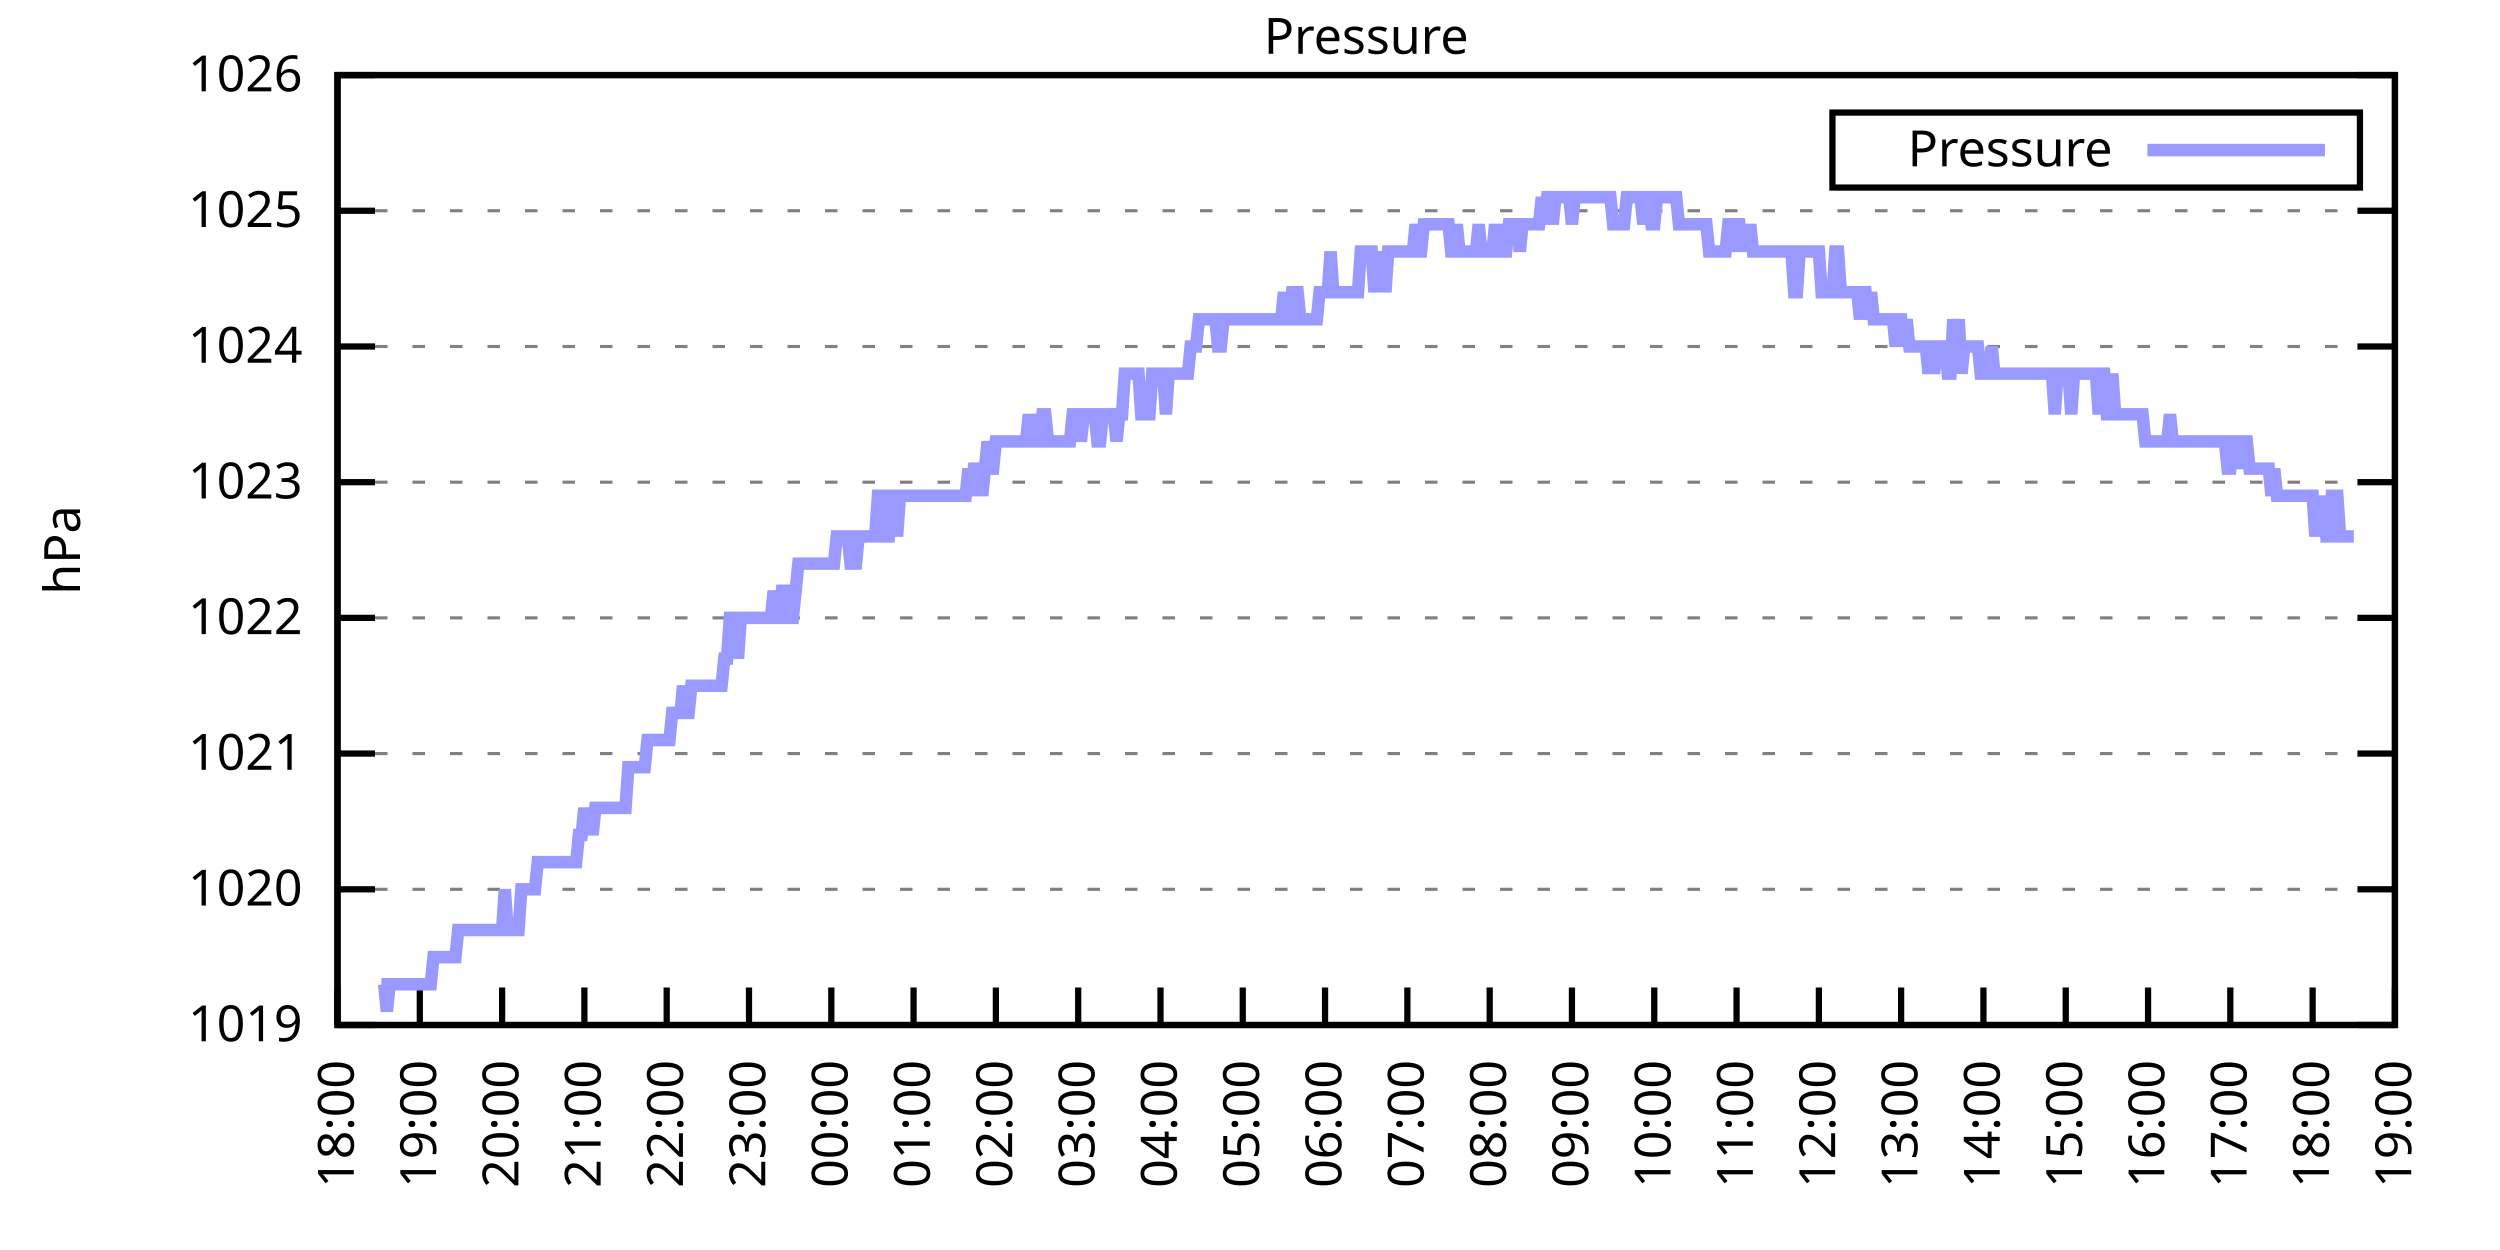
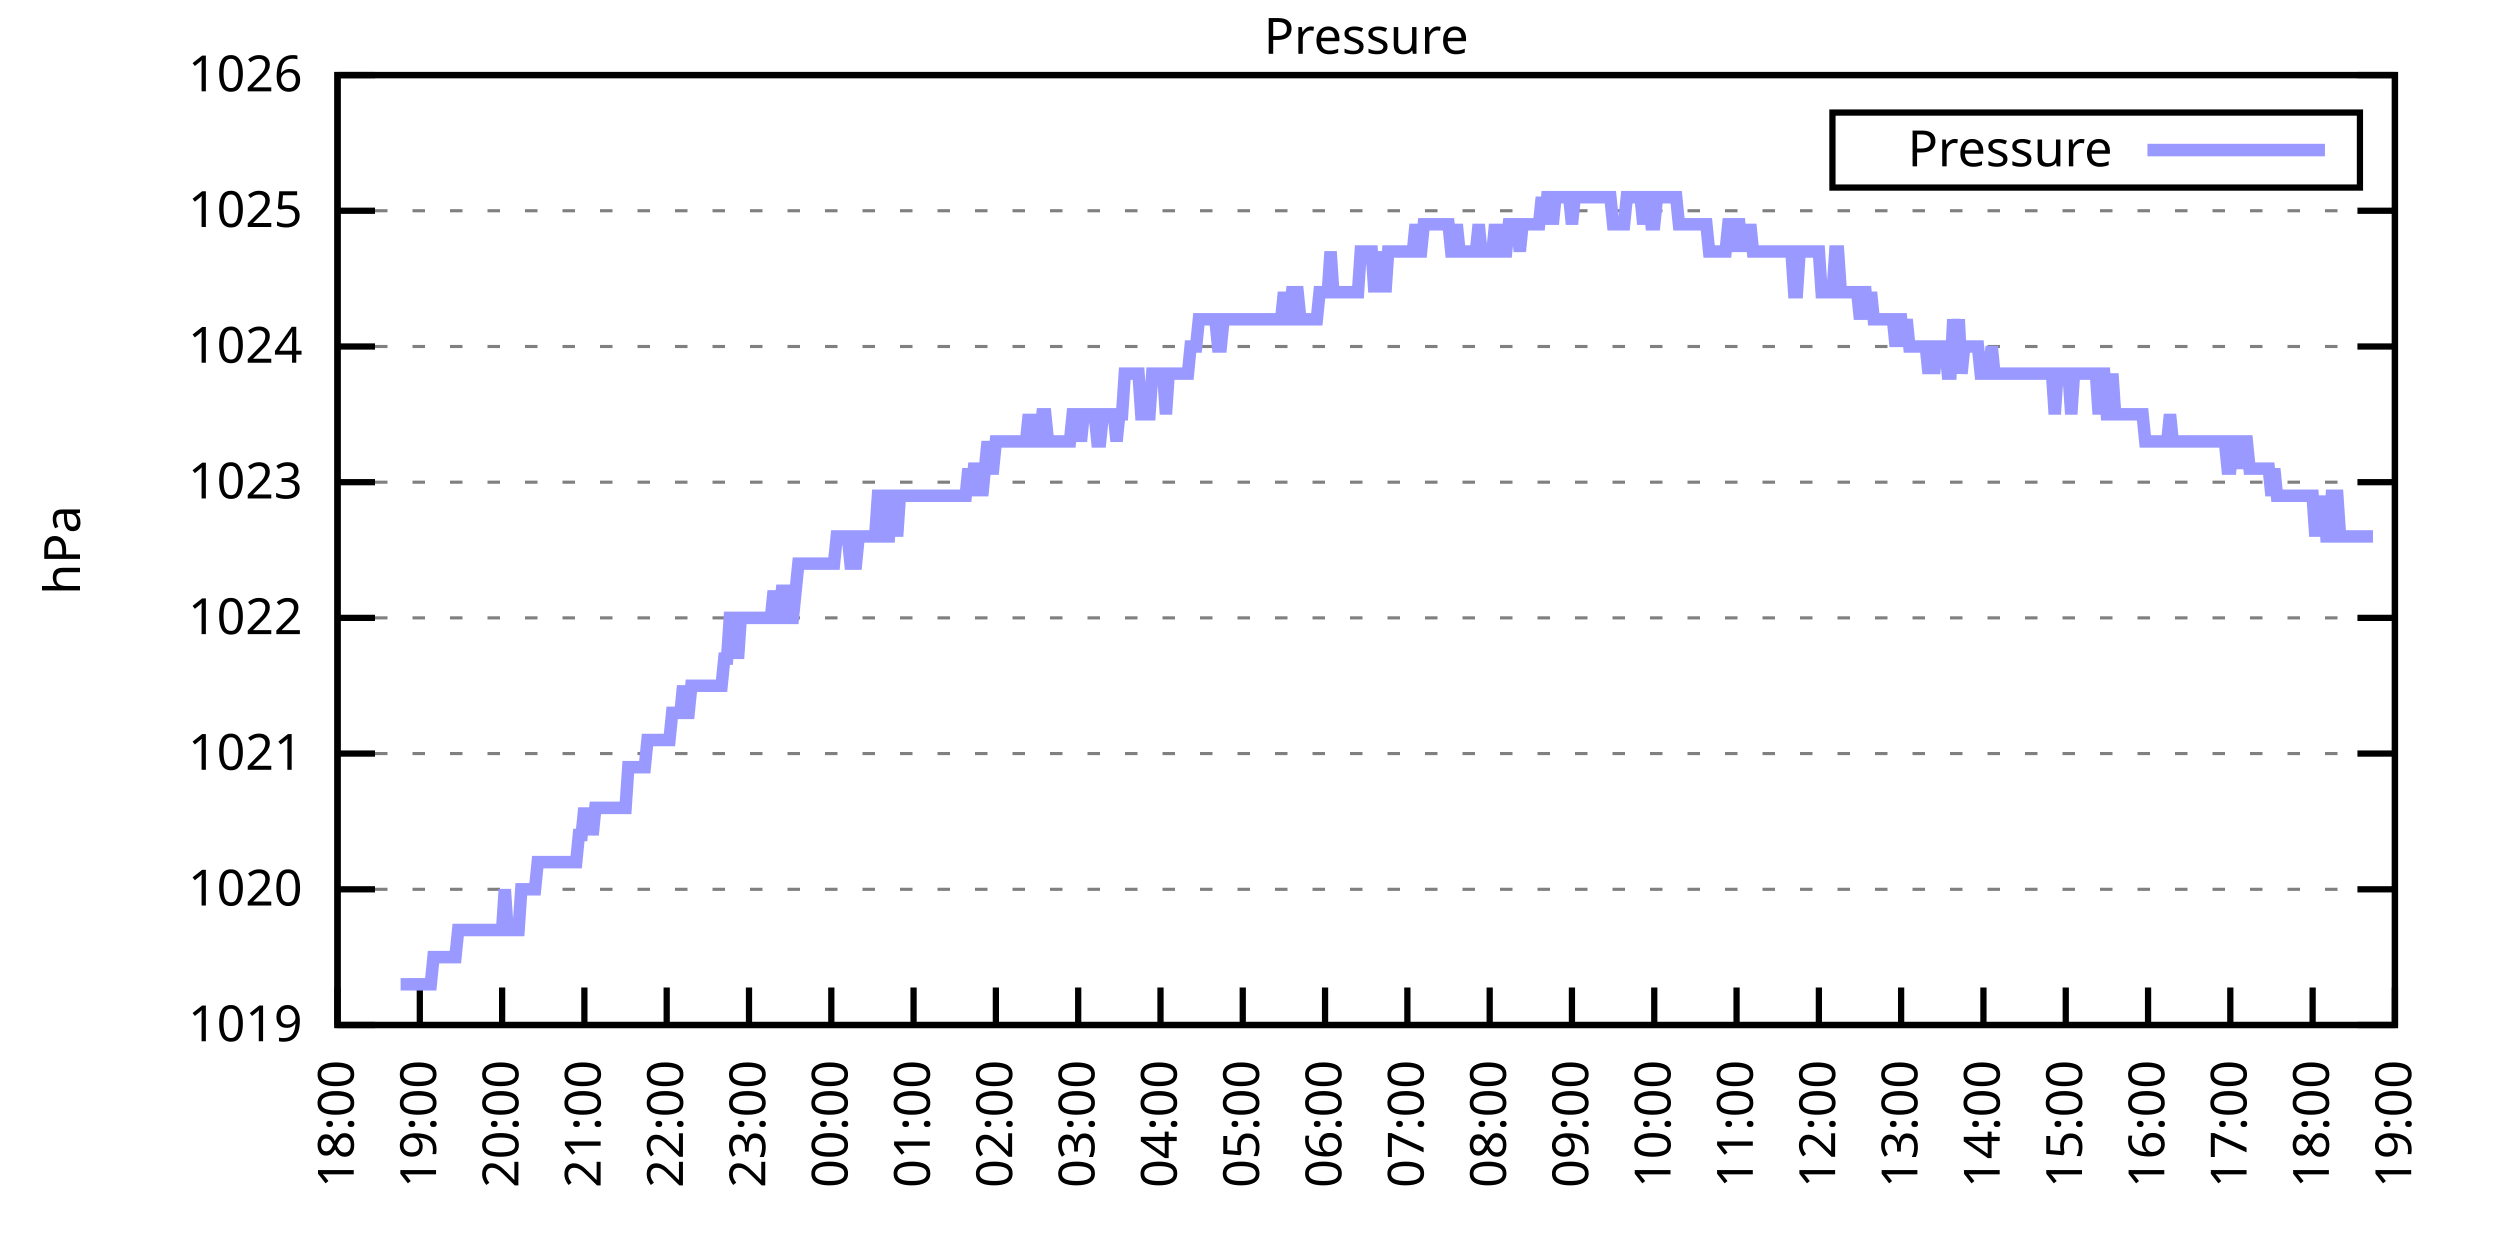
<svg xmlns="http://www.w3.org/2000/svg" xmlns:xlink="http://www.w3.org/1999/xlink" width="400" height="200" viewBox="0 0 400 200">
  <g id="gnuplot_canvas">
    <rect x="0" y="0" width="400" height="200" fill="none" />
    <defs>
      <circle id="gpDot" r="0.5" stroke-width="0.5" stroke="currentColor" />
      <path id="gpPt0" stroke-width="0.333" stroke="currentColor" d="M-1,0 h2 M0,-1 v2" />
      <path id="gpPt1" stroke-width="0.333" stroke="currentColor" d="M-1,-1 L1,1 M1,-1 L-1,1" />
      <path id="gpPt2" stroke-width="0.333" stroke="currentColor" d="M-1,0 L1,0 M0,-1 L0,1 M-1,-1 L1,1 M-1,1 L1,-1" />
      <rect id="gpPt3" stroke-width="0.333" stroke="currentColor" x="-1" y="-1" width="2" height="2" />
      <rect id="gpPt4" stroke-width="0.333" stroke="currentColor" fill="currentColor" x="-1" y="-1" width="2" height="2" />
      <circle id="gpPt5" stroke-width="0.333" stroke="currentColor" cx="0" cy="0" r="1" />
      <use xlink:href="#gpPt5" id="gpPt6" fill="currentColor" stroke="none" />
      <path id="gpPt7" stroke-width="0.333" stroke="currentColor" d="M0,-1.33 L-1.33,0.67 L1.33,0.67 z" />
      <use xlink:href="#gpPt7" id="gpPt8" fill="currentColor" stroke="none" />
      <use xlink:href="#gpPt7" id="gpPt9" stroke="currentColor" transform="rotate(180)" />
      <use xlink:href="#gpPt9" id="gpPt10" fill="currentColor" stroke="none" />
      <use xlink:href="#gpPt3" id="gpPt11" stroke="currentColor" transform="rotate(45)" />
      <use xlink:href="#gpPt11" id="gpPt12" fill="currentColor" stroke="none" />
      <path id="gpPt13" stroke-width="0.333" stroke="currentColor" d="M0,1.330 L1.265,0.411 L0.782,-1.067 L-0.782,-1.076 L-1.265,0.411 z" />
      <use xlink:href="#gpPt13" id="gpPt14" fill="currentColor" stroke="none" />
      <filter id="textbox" filterUnits="objectBoundingBox" x="0" y="0" height="1" width="1">
        <feFlood flood-color="white" flood-opacity="1" result="bgnd" />
        <feComposite in="SourceGraphic" in2="bgnd" operator="atop" />
      </filter>
      <filter id="greybox" filterUnits="objectBoundingBox" x="0" y="0" height="1" width="1">
        <feFlood flood-color="lightgrey" flood-opacity="1" result="grey" />
        <feComposite in="SourceGraphic" in2="grey" operator="atop" />
      </filter>
    </defs>
    <g fill="none" color="white" stroke="currentColor" stroke-width="1.00" stroke-linecap="butt" stroke-linejoin="miter">
</g>
    <g fill="none" color="black" stroke="currentColor" stroke-width="1.00" stroke-linecap="butt" stroke-linejoin="miter">
      <g stroke="none" shape-rendering="crispEdges">
        <polygon fill="rgb(255, 255, 255)" points="54.00,164.00 383.18,164.00 383.18,12.02 54.00,12.02 " />
      </g>
    </g>
    <g fill="none" color="black" stroke="currentColor" stroke-width="1.00" stroke-linecap="butt" stroke-linejoin="miter">
</g>
    <g fill="none" color="black" stroke="black" stroke-width="0.50" stroke-linecap="butt" stroke-linejoin="miter">
</g>
    <g fill="none" color="gray" stroke="currentColor" stroke-width="0.50" stroke-linecap="butt" stroke-linejoin="miter">
      <path stroke="gray" stroke-dasharray="2,4" class="gridline" d="M54.00,164.00 L383.19,164.00  " />
    </g>
    <g fill="none" color="gray" stroke="gray" stroke-width="1.00" stroke-linecap="butt" stroke-linejoin="miter">
</g>
    <g fill="none" color="black" stroke="currentColor" stroke-width="1.00" stroke-linecap="butt" stroke-linejoin="miter">
      <path stroke="black" d="M54.00,164.00 L60.00,164.00 M383.19,164.00 L377.19,164.00  " />
      <g transform="translate(48.40,166.60)" stroke="none" fill="black" font-family="Sans" font-size="8.00" text-anchor="end">
        <text>
          <tspan font-family="Sans"> 1019</tspan>
        </text>
      </g>
    </g>
    <g fill="none" color="black" stroke="currentColor" stroke-width="1.00" stroke-linecap="butt" stroke-linejoin="miter">
</g>
    <g fill="none" color="black" stroke="black" stroke-width="0.50" stroke-linecap="butt" stroke-linejoin="miter">
</g>
    <g fill="none" color="gray" stroke="currentColor" stroke-width="0.50" stroke-linecap="butt" stroke-linejoin="miter">
      <path stroke="gray" stroke-dasharray="2,4" class="gridline" d="M54.00,142.29 L383.19,142.29  " />
    </g>
    <g fill="none" color="gray" stroke="gray" stroke-width="1.00" stroke-linecap="butt" stroke-linejoin="miter">
</g>
    <g fill="none" color="black" stroke="currentColor" stroke-width="1.00" stroke-linecap="butt" stroke-linejoin="miter">
      <path stroke="black" d="M54.00,142.29 L60.00,142.29 M383.19,142.29 L377.19,142.29  " />
      <g transform="translate(48.40,144.89)" stroke="none" fill="black" font-family="Sans" font-size="8.00" text-anchor="end">
        <text>
          <tspan font-family="Sans"> 1020</tspan>
        </text>
      </g>
    </g>
    <g fill="none" color="black" stroke="currentColor" stroke-width="1.00" stroke-linecap="butt" stroke-linejoin="miter">
</g>
    <g fill="none" color="black" stroke="black" stroke-width="0.50" stroke-linecap="butt" stroke-linejoin="miter">
</g>
    <g fill="none" color="gray" stroke="currentColor" stroke-width="0.50" stroke-linecap="butt" stroke-linejoin="miter">
      <path stroke="gray" stroke-dasharray="2,4" class="gridline" d="M54.00,120.57 L383.19,120.57  " />
    </g>
    <g fill="none" color="gray" stroke="gray" stroke-width="1.00" stroke-linecap="butt" stroke-linejoin="miter">
</g>
    <g fill="none" color="black" stroke="currentColor" stroke-width="1.00" stroke-linecap="butt" stroke-linejoin="miter">
      <path stroke="black" d="M54.00,120.57 L60.00,120.57 M383.19,120.57 L377.19,120.57  " />
      <g transform="translate(48.40,123.17)" stroke="none" fill="black" font-family="Sans" font-size="8.00" text-anchor="end">
        <text>
          <tspan font-family="Sans"> 1021</tspan>
        </text>
      </g>
    </g>
    <g fill="none" color="black" stroke="currentColor" stroke-width="1.00" stroke-linecap="butt" stroke-linejoin="miter">
</g>
    <g fill="none" color="black" stroke="black" stroke-width="0.50" stroke-linecap="butt" stroke-linejoin="miter">
</g>
    <g fill="none" color="gray" stroke="currentColor" stroke-width="0.50" stroke-linecap="butt" stroke-linejoin="miter">
      <path stroke="gray" stroke-dasharray="2,4" class="gridline" d="M54.00,98.86 L383.19,98.86  " />
    </g>
    <g fill="none" color="gray" stroke="gray" stroke-width="1.00" stroke-linecap="butt" stroke-linejoin="miter">
</g>
    <g fill="none" color="black" stroke="currentColor" stroke-width="1.00" stroke-linecap="butt" stroke-linejoin="miter">
      <path stroke="black" d="M54.00,98.86 L60.00,98.86 M383.19,98.86 L377.19,98.86  " />
      <g transform="translate(48.40,101.46)" stroke="none" fill="black" font-family="Sans" font-size="8.00" text-anchor="end">
        <text>
          <tspan font-family="Sans"> 1022</tspan>
        </text>
      </g>
    </g>
    <g fill="none" color="black" stroke="currentColor" stroke-width="1.00" stroke-linecap="butt" stroke-linejoin="miter">
</g>
    <g fill="none" color="black" stroke="black" stroke-width="0.50" stroke-linecap="butt" stroke-linejoin="miter">
</g>
    <g fill="none" color="gray" stroke="currentColor" stroke-width="0.50" stroke-linecap="butt" stroke-linejoin="miter">
      <path stroke="gray" stroke-dasharray="2,4" class="gridline" d="M54.00,77.15 L383.19,77.15  " />
    </g>
    <g fill="none" color="gray" stroke="gray" stroke-width="1.00" stroke-linecap="butt" stroke-linejoin="miter">
</g>
    <g fill="none" color="black" stroke="currentColor" stroke-width="1.00" stroke-linecap="butt" stroke-linejoin="miter">
      <path stroke="black" d="M54.00,77.15 L60.00,77.15 M383.19,77.15 L377.19,77.15  " />
      <g transform="translate(48.40,79.75)" stroke="none" fill="black" font-family="Sans" font-size="8.00" text-anchor="end">
        <text>
          <tspan font-family="Sans"> 1023</tspan>
        </text>
      </g>
    </g>
    <g fill="none" color="black" stroke="currentColor" stroke-width="1.00" stroke-linecap="butt" stroke-linejoin="miter">
</g>
    <g fill="none" color="black" stroke="black" stroke-width="0.50" stroke-linecap="butt" stroke-linejoin="miter">
</g>
    <g fill="none" color="gray" stroke="currentColor" stroke-width="0.50" stroke-linecap="butt" stroke-linejoin="miter">
      <path stroke="gray" stroke-dasharray="2,4" class="gridline" d="M54.00,55.44 L383.19,55.44  " />
    </g>
    <g fill="none" color="gray" stroke="gray" stroke-width="1.00" stroke-linecap="butt" stroke-linejoin="miter">
</g>
    <g fill="none" color="black" stroke="currentColor" stroke-width="1.00" stroke-linecap="butt" stroke-linejoin="miter">
      <path stroke="black" d="M54.00,55.44 L60.00,55.44 M383.19,55.44 L377.19,55.44  " />
      <g transform="translate(48.40,58.04)" stroke="none" fill="black" font-family="Sans" font-size="8.00" text-anchor="end">
        <text>
          <tspan font-family="Sans"> 1024</tspan>
        </text>
      </g>
    </g>
    <g fill="none" color="black" stroke="currentColor" stroke-width="1.00" stroke-linecap="butt" stroke-linejoin="miter">
</g>
    <g fill="none" color="black" stroke="black" stroke-width="0.50" stroke-linecap="butt" stroke-linejoin="miter">
</g>
    <g fill="none" color="gray" stroke="currentColor" stroke-width="0.50" stroke-linecap="butt" stroke-linejoin="miter">
      <path stroke="gray" stroke-dasharray="2,4" class="gridline" d="M54.00,33.72 L383.19,33.72  " />
    </g>
    <g fill="none" color="gray" stroke="gray" stroke-width="1.00" stroke-linecap="butt" stroke-linejoin="miter">
</g>
    <g fill="none" color="black" stroke="currentColor" stroke-width="1.00" stroke-linecap="butt" stroke-linejoin="miter">
      <path stroke="black" d="M54.00,33.72 L60.00,33.72 M383.19,33.72 L377.19,33.72  " />
      <g transform="translate(48.40,36.32)" stroke="none" fill="black" font-family="Sans" font-size="8.00" text-anchor="end">
        <text>
          <tspan font-family="Sans"> 1025</tspan>
        </text>
      </g>
    </g>
    <g fill="none" color="black" stroke="currentColor" stroke-width="1.00" stroke-linecap="butt" stroke-linejoin="miter">
</g>
    <g fill="none" color="black" stroke="black" stroke-width="0.50" stroke-linecap="butt" stroke-linejoin="miter">
</g>
    <g fill="none" color="gray" stroke="currentColor" stroke-width="0.50" stroke-linecap="butt" stroke-linejoin="miter">
      <path stroke="gray" stroke-dasharray="2,4" class="gridline" d="M54.00,12.01 L383.19,12.01  " />
    </g>
    <g fill="none" color="gray" stroke="gray" stroke-width="1.00" stroke-linecap="butt" stroke-linejoin="miter">
</g>
    <g fill="none" color="black" stroke="currentColor" stroke-width="1.00" stroke-linecap="butt" stroke-linejoin="miter">
      <path stroke="black" d="M54.00,12.01 L60.00,12.01 M383.19,12.01 L377.19,12.01  " />
      <g transform="translate(48.40,14.61)" stroke="none" fill="black" font-family="Sans" font-size="8.00" text-anchor="end">
        <text>
          <tspan font-family="Sans"> 1026</tspan>
        </text>
      </g>
    </g>
    <g fill="none" color="black" stroke="currentColor" stroke-width="1.00" stroke-linecap="butt" stroke-linejoin="miter">
      <path stroke="black" d="M54.00,164.00 L54.00,158.00  " />
      <g transform="translate(56.60,169.60) rotate(270.00)" stroke="none" fill="black" font-family="Sans" font-size="8.00" text-anchor="end">
        <text>
          <tspan font-family="Sans">18:00</tspan>
        </text>
      </g>
    </g>
    <g fill="none" color="black" stroke="currentColor" stroke-width="1.00" stroke-linecap="butt" stroke-linejoin="miter">
      <path stroke="black" d="M67.17,164.00 L67.17,158.00  " />
      <g transform="translate(69.77,169.60) rotate(270.00)" stroke="none" fill="black" font-family="Sans" font-size="8.00" text-anchor="end">
        <text>
          <tspan font-family="Sans">19:00</tspan>
        </text>
      </g>
    </g>
    <g fill="none" color="black" stroke="currentColor" stroke-width="1.00" stroke-linecap="butt" stroke-linejoin="miter">
      <path stroke="black" d="M80.34,164.00 L80.34,158.00  " />
      <g transform="translate(82.94,169.60) rotate(270.00)" stroke="none" fill="black" font-family="Sans" font-size="8.00" text-anchor="end">
        <text>
          <tspan font-family="Sans">20:00</tspan>
        </text>
      </g>
    </g>
    <g fill="none" color="black" stroke="currentColor" stroke-width="1.00" stroke-linecap="butt" stroke-linejoin="miter">
      <path stroke="black" d="M93.50,164.00 L93.50,158.00  " />
      <g transform="translate(96.10,169.60) rotate(270.00)" stroke="none" fill="black" font-family="Sans" font-size="8.00" text-anchor="end">
        <text>
          <tspan font-family="Sans">21:00</tspan>
        </text>
      </g>
    </g>
    <g fill="none" color="black" stroke="currentColor" stroke-width="1.00" stroke-linecap="butt" stroke-linejoin="miter">
      <path stroke="black" d="M106.67,164.00 L106.67,158.00  " />
      <g transform="translate(109.27,169.60) rotate(270.00)" stroke="none" fill="black" font-family="Sans" font-size="8.00" text-anchor="end">
        <text>
          <tspan font-family="Sans">22:00</tspan>
        </text>
      </g>
    </g>
    <g fill="none" color="black" stroke="currentColor" stroke-width="1.00" stroke-linecap="butt" stroke-linejoin="miter">
      <path stroke="black" d="M119.84,164.00 L119.84,158.00  " />
      <g transform="translate(122.44,169.60) rotate(270.00)" stroke="none" fill="black" font-family="Sans" font-size="8.00" text-anchor="end">
        <text>
          <tspan font-family="Sans">23:00</tspan>
        </text>
      </g>
    </g>
    <g fill="none" color="black" stroke="currentColor" stroke-width="1.00" stroke-linecap="butt" stroke-linejoin="miter">
      <path stroke="black" d="M133.01,164.00 L133.01,158.00  " />
      <g transform="translate(135.61,169.60) rotate(270.00)" stroke="none" fill="black" font-family="Sans" font-size="8.00" text-anchor="end">
        <text>
          <tspan font-family="Sans">00:00</tspan>
        </text>
      </g>
    </g>
    <g fill="none" color="black" stroke="currentColor" stroke-width="1.00" stroke-linecap="butt" stroke-linejoin="miter">
      <path stroke="black" d="M146.17,164.00 L146.17,158.00  " />
      <g transform="translate(148.77,169.60) rotate(270.00)" stroke="none" fill="black" font-family="Sans" font-size="8.00" text-anchor="end">
        <text>
          <tspan font-family="Sans">01:00</tspan>
        </text>
      </g>
    </g>
    <g fill="none" color="black" stroke="currentColor" stroke-width="1.00" stroke-linecap="butt" stroke-linejoin="miter">
      <path stroke="black" d="M159.34,164.00 L159.34,158.00  " />
      <g transform="translate(161.94,169.60) rotate(270.00)" stroke="none" fill="black" font-family="Sans" font-size="8.00" text-anchor="end">
        <text>
          <tspan font-family="Sans">02:00</tspan>
        </text>
      </g>
    </g>
    <g fill="none" color="black" stroke="currentColor" stroke-width="1.00" stroke-linecap="butt" stroke-linejoin="miter">
      <path stroke="black" d="M172.51,164.00 L172.51,158.00  " />
      <g transform="translate(175.11,169.60) rotate(270.00)" stroke="none" fill="black" font-family="Sans" font-size="8.00" text-anchor="end">
        <text>
          <tspan font-family="Sans">03:00</tspan>
        </text>
      </g>
    </g>
    <g fill="none" color="black" stroke="currentColor" stroke-width="1.00" stroke-linecap="butt" stroke-linejoin="miter">
      <path stroke="black" d="M185.68,164.00 L185.68,158.00  " />
      <g transform="translate(188.28,169.60) rotate(270.00)" stroke="none" fill="black" font-family="Sans" font-size="8.00" text-anchor="end">
        <text>
          <tspan font-family="Sans">04:00</tspan>
        </text>
      </g>
    </g>
    <g fill="none" color="black" stroke="currentColor" stroke-width="1.00" stroke-linecap="butt" stroke-linejoin="miter">
      <path stroke="black" d="M198.84,164.00 L198.84,158.00  " />
      <g transform="translate(201.44,169.60) rotate(270.00)" stroke="none" fill="black" font-family="Sans" font-size="8.00" text-anchor="end">
        <text>
          <tspan font-family="Sans">05:00</tspan>
        </text>
      </g>
    </g>
    <g fill="none" color="black" stroke="currentColor" stroke-width="1.00" stroke-linecap="butt" stroke-linejoin="miter">
      <path stroke="black" d="M212.01,164.00 L212.01,158.00  " />
      <g transform="translate(214.61,169.60) rotate(270.00)" stroke="none" fill="black" font-family="Sans" font-size="8.00" text-anchor="end">
        <text>
          <tspan font-family="Sans">06:00</tspan>
        </text>
      </g>
    </g>
    <g fill="none" color="black" stroke="currentColor" stroke-width="1.00" stroke-linecap="butt" stroke-linejoin="miter">
      <path stroke="black" d="M225.18,164.00 L225.18,158.00  " />
      <g transform="translate(227.78,169.60) rotate(270.00)" stroke="none" fill="black" font-family="Sans" font-size="8.00" text-anchor="end">
        <text>
          <tspan font-family="Sans">07:00</tspan>
        </text>
      </g>
    </g>
    <g fill="none" color="black" stroke="currentColor" stroke-width="1.00" stroke-linecap="butt" stroke-linejoin="miter">
      <path stroke="black" d="M238.35,164.00 L238.35,158.00  " />
      <g transform="translate(240.95,169.60) rotate(270.00)" stroke="none" fill="black" font-family="Sans" font-size="8.00" text-anchor="end">
        <text>
          <tspan font-family="Sans">08:00</tspan>
        </text>
      </g>
    </g>
    <g fill="none" color="black" stroke="currentColor" stroke-width="1.00" stroke-linecap="butt" stroke-linejoin="miter">
      <path stroke="black" d="M251.51,164.00 L251.51,158.00  " />
      <g transform="translate(254.11,169.60) rotate(270.00)" stroke="none" fill="black" font-family="Sans" font-size="8.00" text-anchor="end">
        <text>
          <tspan font-family="Sans">09:00</tspan>
        </text>
      </g>
    </g>
    <g fill="none" color="black" stroke="currentColor" stroke-width="1.00" stroke-linecap="butt" stroke-linejoin="miter">
      <path stroke="black" d="M264.68,164.00 L264.68,158.00  " />
      <g transform="translate(267.28,169.60) rotate(270.00)" stroke="none" fill="black" font-family="Sans" font-size="8.00" text-anchor="end">
        <text>
          <tspan font-family="Sans">10:00</tspan>
        </text>
      </g>
    </g>
    <g fill="none" color="black" stroke="currentColor" stroke-width="1.00" stroke-linecap="butt" stroke-linejoin="miter">
      <path stroke="black" d="M277.85,164.00 L277.85,158.00  " />
      <g transform="translate(280.45,169.60) rotate(270.00)" stroke="none" fill="black" font-family="Sans" font-size="8.00" text-anchor="end">
        <text>
          <tspan font-family="Sans">11:00</tspan>
        </text>
      </g>
    </g>
    <g fill="none" color="black" stroke="currentColor" stroke-width="1.00" stroke-linecap="butt" stroke-linejoin="miter">
      <path stroke="black" d="M291.02,164.00 L291.02,158.00  " />
      <g transform="translate(293.62,169.60) rotate(270.00)" stroke="none" fill="black" font-family="Sans" font-size="8.00" text-anchor="end">
        <text>
          <tspan font-family="Sans">12:00</tspan>
        </text>
      </g>
    </g>
    <g fill="none" color="black" stroke="currentColor" stroke-width="1.00" stroke-linecap="butt" stroke-linejoin="miter">
      <path stroke="black" d="M304.18,164.00 L304.18,158.00  " />
      <g transform="translate(306.78,169.60) rotate(270.00)" stroke="none" fill="black" font-family="Sans" font-size="8.00" text-anchor="end">
        <text>
          <tspan font-family="Sans">13:00</tspan>
        </text>
      </g>
    </g>
    <g fill="none" color="black" stroke="currentColor" stroke-width="1.00" stroke-linecap="butt" stroke-linejoin="miter">
      <path stroke="black" d="M317.35,164.00 L317.35,158.00  " />
      <g transform="translate(319.95,169.60) rotate(270.00)" stroke="none" fill="black" font-family="Sans" font-size="8.00" text-anchor="end">
        <text>
          <tspan font-family="Sans">14:00</tspan>
        </text>
      </g>
    </g>
    <g fill="none" color="black" stroke="currentColor" stroke-width="1.00" stroke-linecap="butt" stroke-linejoin="miter">
      <path stroke="black" d="M330.52,164.00 L330.52,158.00  " />
      <g transform="translate(333.12,169.60) rotate(270.00)" stroke="none" fill="black" font-family="Sans" font-size="8.00" text-anchor="end">
        <text>
          <tspan font-family="Sans">15:00</tspan>
        </text>
      </g>
    </g>
    <g fill="none" color="black" stroke="currentColor" stroke-width="1.00" stroke-linecap="butt" stroke-linejoin="miter">
      <path stroke="black" d="M343.69,164.00 L343.69,158.00  " />
      <g transform="translate(346.29,169.60) rotate(270.00)" stroke="none" fill="black" font-family="Sans" font-size="8.00" text-anchor="end">
        <text>
          <tspan font-family="Sans">16:00</tspan>
        </text>
      </g>
    </g>
    <g fill="none" color="black" stroke="currentColor" stroke-width="1.00" stroke-linecap="butt" stroke-linejoin="miter">
      <path stroke="black" d="M356.85,164.00 L356.85,158.00  " />
      <g transform="translate(359.45,169.60) rotate(270.00)" stroke="none" fill="black" font-family="Sans" font-size="8.00" text-anchor="end">
        <text>
          <tspan font-family="Sans">17:00</tspan>
        </text>
      </g>
    </g>
    <g fill="none" color="black" stroke="currentColor" stroke-width="1.00" stroke-linecap="butt" stroke-linejoin="miter">
      <path stroke="black" d="M370.02,164.00 L370.02,158.00  " />
      <g transform="translate(372.62,169.60) rotate(270.00)" stroke="none" fill="black" font-family="Sans" font-size="8.00" text-anchor="end">
        <text>
          <tspan font-family="Sans">18:00</tspan>
        </text>
      </g>
    </g>
    <g fill="none" color="black" stroke="currentColor" stroke-width="1.00" stroke-linecap="butt" stroke-linejoin="miter">
      <path stroke="black" d="M383.19,164.00 L383.19,158.00  " />
      <g transform="translate(385.79,169.60) rotate(270.00)" stroke="none" fill="black" font-family="Sans" font-size="8.00" text-anchor="end">
        <text>
          <tspan font-family="Sans">19:00</tspan>
        </text>
      </g>
    </g>
    <g fill="none" color="black" stroke="currentColor" stroke-width="1.00" stroke-linecap="butt" stroke-linejoin="miter">
</g>
    <g fill="none" color="black" stroke="currentColor" stroke-width="1.00" stroke-linecap="butt" stroke-linejoin="miter">
      <path stroke="black" d="M54.00,12.01 L54.00,164.00 L383.19,164.00 L383.19,12.01 L54.00,12.01 Z  " />
    </g>
    <g fill="none" color="black" stroke="currentColor" stroke-width="1.00" stroke-linecap="butt" stroke-linejoin="miter">
</g>
    <g fill="none" color="black" stroke="currentColor" stroke-width="1.00" stroke-linecap="butt" stroke-linejoin="miter">
      <path stroke="black" d="M293.19,30.01 L293.19,18.01 L377.59,18.01 L377.59,30.01 L293.19,30.01 Z  " />
    </g>
    <g id="Pressure_plot_1">
      <g fill="none" color="white" stroke="black" stroke-width="2.00" stroke-linecap="butt" stroke-linejoin="miter">
</g>
      <g fill="none" color="black" stroke="currentColor" stroke-width="2.00" stroke-linecap="butt" stroke-linejoin="miter">
        <g transform="translate(337.99,26.61)" stroke="none" fill="black" font-family="Sans" font-size="8.00" text-anchor="end">
          <text>
            <tspan font-family="Sans">Pressure</tspan>
          </text>
        </g>
      </g>
      <g fill="none" color="black" stroke="currentColor" stroke-width="2.00" stroke-linecap="butt" stroke-linejoin="miter">
-         <path stroke="rgb(153, 153, 255)" d="M343.59,24.01 L371.99,24.01 M61.02,157.49 L61.46,157.49 L61.90,161.83 L62.34,157.49 L62.78,157.49 L63.22,157.49   L63.66,157.49 L64.10,157.49 L64.53,157.49 L64.97,157.49 L65.41,157.49 L65.85,157.49 L66.29,157.49 L66.73,157.49   L67.17,157.49 L67.61,157.49 L68.05,157.49 L68.48,157.49 L68.92,157.49 L69.36,153.14 L69.80,153.14 L70.24,153.14   L70.68,153.14 L71.12,153.14 L71.56,153.14 L72.00,153.14 L72.43,153.14 L72.87,153.14 L73.31,148.80 L73.75,148.80   L74.19,148.80 L74.63,148.80 L75.07,148.80 L75.51,148.80 L75.95,148.80 L76.38,148.80 L76.82,148.80 L77.26,148.80   L77.70,148.80 L78.14,148.80 L78.58,148.80 L79.02,148.80 L79.46,148.80 L79.90,148.80 L80.34,148.80 L80.77,142.29   L81.21,148.80 L81.65,148.80 L82.09,148.80 L82.53,148.80 L82.97,148.80 L83.41,142.29 L83.85,142.29 L84.29,142.29   L84.72,142.29 L85.16,142.29 L85.60,142.29 L86.04,137.94 L86.48,137.94 L86.92,137.94 L87.36,137.94 L87.80,137.94   L88.24,137.94 L88.67,137.94 L89.11,137.94 L89.55,137.94 L89.99,137.94 L90.43,137.94 L90.87,137.94 L91.31,137.94   L91.75,137.94 L92.19,137.94 L92.62,133.60 L93.06,133.60 L93.50,129.26 L93.94,133.60 L94.38,129.26 L94.82,133.60   L95.26,129.26 L95.70,129.26 L96.14,129.26 L96.58,129.26 L97.01,129.26 L97.45,129.26 L97.89,129.26 L98.33,129.26   L98.77,129.26 L99.21,129.26 L99.65,129.26 L100.09,129.26 L100.53,122.75 L100.96,122.75 L101.40,122.75 L101.84,122.75   L102.28,122.75 L102.72,122.75 L103.16,122.75 L103.60,118.40 L104.04,118.40 L104.48,118.40 L104.91,118.40 L105.35,118.40   L105.79,118.40 L106.23,118.40 L106.67,118.40 L107.11,118.40 L107.55,114.06 L107.99,114.06 L108.43,114.06 L108.87,114.06   L109.30,109.72 L109.74,114.06 L110.18,114.06 L110.62,109.72 L111.06,109.72 L111.50,109.72 L111.94,109.72 L112.38,109.72   L112.82,109.72 L113.25,109.72 L113.69,109.72 L114.13,109.72 L114.57,109.72 L115.01,109.72 L115.45,109.72 L115.89,105.38   L116.33,105.38 L116.77,98.86 L117.20,98.86 L117.64,98.86 L118.08,105.38 L118.52,98.86 L118.96,98.86 L119.40,98.86   L119.84,98.86 L120.28,98.86 L120.72,98.86 L121.15,98.86 L121.59,98.86 L122.03,98.86 L122.47,98.86 L122.91,98.86   L123.35,98.86 L123.79,94.52 L124.23,98.86 L124.67,98.86 L125.11,94.52 L125.54,94.52 L125.98,94.52 L126.42,98.86   L126.86,98.86 L127.30,94.52 L127.74,90.18 L128.18,90.18 L128.62,90.18 L129.06,90.18 L129.49,90.18 L129.93,90.18   L130.37,90.18 L130.81,90.18 L131.25,90.18 L131.69,90.18 L132.13,90.18 L132.57,90.18 L133.01,90.18 L133.44,90.18   L133.88,85.83 L134.32,85.83 L134.76,85.83 L135.20,85.83 L135.64,85.83 L136.08,90.18 L136.52,90.18 L136.96,90.18   L137.39,85.83 L137.83,85.83 L138.27,85.83 L138.71,85.83 L139.15,85.83 L139.59,85.83 L140.03,85.83 L140.47,79.32   L140.91,79.32 L141.35,85.83 L141.78,85.83 L142.22,85.83 L142.66,79.32 L143.10,79.32 L143.54,85.83 L143.98,79.32   L144.42,79.32 L144.86,79.32 L145.30,79.32 L145.73,79.32 L146.17,79.32 L146.61,79.32 L147.05,79.32 L147.49,79.32   L147.93,79.32 L148.37,79.32 L148.81,79.32 L149.25,79.32 L149.68,79.32 L150.12,79.32 L150.56,79.32 L151.00,79.32   L151.44,79.32 L151.88,79.32 L152.32,79.32 L152.76,79.32 L153.20,79.32 L153.63,79.32 L154.07,79.32 L154.51,79.32   L154.95,74.98 L155.39,79.32 L155.83,74.98 L156.27,74.98 L156.71,74.98 L157.15,79.32 L157.59,74.98 L158.02,70.63   L158.46,74.98 L158.90,74.98 L159.34,70.63 L159.78,70.63 L160.22,70.63 L160.66,70.63 L161.10,70.63 L161.54,70.63   L161.97,70.63 L162.41,70.63 L162.85,70.63 L163.29,70.63 L163.73,70.63 L164.17,70.63 L164.61,66.29 L165.05,70.63   L165.49,66.29 L165.92,70.63 L166.36,70.63 L166.80,66.29 L167.24,66.29 L167.68,70.63 L168.12,70.63 L168.56,70.63   L169.00,70.63 L169.44,70.63 L169.87,70.63 L170.31,70.63 L170.75,70.63 L171.19,70.63 L171.63,66.29 L172.07,66.29   L172.51,66.29 L172.95,70.63 L173.39,66.29 L173.83,66.29 L174.26,66.29 L174.70,66.29 L175.14,66.29 L175.58,70.63   L176.02,70.63 L176.46,66.29 L176.90,66.29 L177.34,66.29 L177.78,66.29 L178.21,66.29 L178.65,70.63 L179.09,66.29   L179.53,66.29 L179.97,59.78 L180.41,59.78 L180.85,59.78 L181.29,59.78 L181.73,59.78 L182.16,59.78 L182.60,66.29   L183.04,66.29 L183.48,66.29 L183.92,66.29 L184.36,59.78 L184.80,59.78 L185.24,59.78 L185.68,59.78 L186.11,59.78   L186.55,66.29 L186.99,59.78 L187.43,59.78 L187.87,59.78 L188.31,59.78 L188.75,59.78 L189.19,59.78 L189.63,59.78   L190.07,59.78 L190.50,55.44 L190.94,55.44 L191.38,55.44 L191.82,51.09 L192.26,51.09 L192.70,51.09 L193.14,51.09   L193.58,51.09 L194.02,51.09 L194.45,51.09 L194.89,55.44 L195.33,55.44 L195.77,51.09 L196.21,51.09 L196.65,51.09   L197.09,51.09 L197.53,51.09 L197.97,51.09 L198.40,51.09 L198.84,51.09 L199.28,51.09 L199.72,51.09 L200.16,51.09   L200.60,51.09 L201.04,51.09 L201.48,51.09 L201.92,51.09 L202.35,51.09 L202.79,51.09 L203.23,51.09 L203.67,51.09   L204.11,51.09 L204.55,51.09 L204.99,51.09 L205.43,46.75 L205.87,51.09 L206.31,51.09 L206.74,46.75 L207.18,46.75   L207.62,46.75 L208.06,51.09 L208.50,51.09 L208.94,51.09 L209.38,51.09 L209.82,51.09 L210.26,51.09 L210.69,51.09   L211.13,46.75 L211.57,46.75 L212.01,46.75 L212.45,46.75 L212.89,40.24 L213.33,46.75 L213.77,46.75 L214.21,46.75   L214.64,46.75 L215.08,46.75 L215.52,46.75 L215.96,46.75 L216.40,46.75 L216.84,46.75 L217.28,46.75 L217.72,40.24   L218.16,40.24 L218.60,40.24 L219.03,40.24 L219.47,40.24 L219.91,46.75 L220.35,40.24 L220.79,46.75 L221.23,40.24   L221.67,46.75 L222.11,40.24 L222.55,40.24 L222.98,40.24 L223.42,40.24 L223.86,40.24 L224.30,40.24 L224.74,40.24   L225.18,40.24 L225.62,40.24 L226.06,40.24 L226.50,35.89 L226.93,40.24 L227.37,40.24 L227.81,35.89 L228.25,35.89   L228.69,35.89 L229.13,35.89 L229.57,35.89 L230.01,35.89 L230.45,35.89 L230.88,35.89 L231.32,35.89 L231.76,35.89   L232.20,40.24 L232.64,40.24 L233.08,35.89 L233.52,40.24 L233.96,40.24 L234.40,40.24 L234.84,40.24 L235.27,40.24   L235.71,40.24 L236.15,40.24 L236.59,35.89 L237.03,40.24 L237.47,40.24 L237.91,40.24 L238.35,40.24 L238.79,40.24   L239.22,35.89 L239.66,40.24 L240.10,35.89 L240.54,40.24 L240.98,40.24 L241.42,35.89 L241.86,35.89 L242.30,35.89   L242.74,35.89 L243.17,40.24 L243.61,35.89 L244.05,35.89 L244.49,35.89 L244.93,35.89 L245.37,35.89 L245.81,35.89   L246.25,35.89 L246.69,31.55 L247.12,35.89 L247.56,31.55 L248.00,31.55 L248.44,35.89 L248.88,31.55 L249.32,31.55   L249.76,31.55 L250.20,31.55 L250.64,31.55 L251.08,31.55 L251.51,35.89 L251.95,31.55 L252.39,31.55 L252.83,31.55   L253.27,31.55 L253.71,31.55 L254.15,31.55 L254.59,31.55 L255.03,31.55 L255.46,31.55 L255.90,31.55 L256.34,31.55   L256.78,31.55 L257.22,31.55 L257.66,31.55 L258.10,35.89 L258.54,35.89 L258.98,35.89 L259.41,35.89 L259.85,35.89   L260.29,31.55 L260.73,31.55 L261.17,31.55 L261.61,31.55 L262.05,31.55 L262.49,31.55 L262.93,35.89 L263.36,31.55   L263.80,31.55 L264.24,35.89 L264.68,35.89 L265.12,31.55 L265.56,31.55 L266.00,31.55 L266.44,31.55 L266.88,31.55   L267.32,31.55 L267.75,31.55 L268.19,31.55 L268.63,35.89 L269.07,35.89 L269.51,35.89 L269.95,35.89 L270.39,35.89   L270.83,35.89 L271.27,35.89 L271.70,35.89 L272.14,35.89 L272.58,35.89 L273.02,35.89 L273.46,40.24 L273.90,40.24   L274.34,40.24 L274.78,40.24 L275.22,40.24 L275.65,40.24 L276.09,40.24 L276.53,35.89 L276.97,35.89 L277.41,40.24   L277.85,35.89 L278.29,35.89 L278.73,40.24 L279.17,35.89 L279.60,40.24 L280.04,35.89 L280.48,40.24 L280.92,40.24   L281.36,40.24 L281.80,40.24 L282.24,40.24 L282.68,40.24 L283.12,40.24 L283.56,40.24 L283.99,40.24 L284.43,40.24   L284.87,40.24 L285.31,40.24 L285.75,40.24 L286.19,40.24 L286.63,40.24 L287.07,46.75 L287.51,46.75 L287.94,40.24   L288.38,40.24 L288.82,40.24 L289.26,40.24 L289.70,40.24 L290.14,40.24 L290.58,40.24 L291.02,40.24 L291.46,46.75   L291.89,46.75 L292.33,46.75 L292.77,46.75 L293.21,46.75 L293.65,40.24 L294.09,40.24 L294.53,46.75 L294.97,46.75   L295.41,46.75 L295.84,46.75 L296.28,46.75 L296.72,46.75 L297.16,46.75 L297.60,51.09 L298.04,46.75 L298.48,46.75   L298.92,51.09 L299.36,46.75 L299.80,51.09 L300.23,51.09 L300.67,51.09 L301.11,51.09 L301.55,51.09 L301.99,51.09   L302.43,51.09 L302.87,51.09 L303.31,55.44 L303.75,51.09 L304.18,51.09 L304.62,55.44 L305.06,51.09 L305.50,55.44   L305.94,55.44 L306.38,55.44 L306.82,55.44 L307.26,55.44 L307.70,55.44 L308.13,55.44 L308.57,59.78 L309.01,55.44   L309.45,59.78 L309.89,55.44 L310.33,55.44 L310.77,55.44 L311.21,55.44 L311.65,59.78 L312.08,59.78 L312.52,51.09   L312.96,55.44 L313.40,51.09 L313.84,59.78 L314.28,55.44 L314.72,55.44 L315.16,55.44 L315.60,55.44 L316.04,55.44   L316.47,55.44 L316.91,59.78 L317.35,59.78 L317.79,59.78 L318.23,59.78 L318.67,55.44 L319.11,59.78 L319.55,59.78   L319.99,59.78 L320.42,59.78 L320.86,59.78 L321.30,59.78 L321.74,59.78 L322.18,59.78 L322.62,59.78 L323.06,59.78   L323.50,59.78 L323.94,59.78 L324.37,59.78 L324.81,59.78 L325.25,59.78 L325.69,59.78 L326.13,59.78 L326.57,59.78   L327.01,59.78 L327.45,59.78 L327.89,59.78 L328.33,59.78 L328.76,66.29 L329.20,59.78 L329.64,59.78 L330.08,59.78   L330.52,59.78 L330.96,59.78 L331.40,66.29 L331.84,59.78 L332.28,59.78 L332.71,59.78 L333.15,59.78 L333.59,59.78   L334.03,59.78 L334.47,59.78 L334.91,59.78 L335.35,59.78 L335.79,66.29 L336.23,59.78 L336.66,59.78 L337.10,66.29   L337.54,66.29 L337.98,59.78 L338.42,66.29 L338.86,66.29 L339.30,66.29 L339.74,66.29 L340.18,66.29 L340.61,66.29   L341.05,66.29 L341.49,66.29 L341.93,66.29 L342.37,66.29 L342.81,66.29 L343.25,70.63 L343.69,70.63 L344.13,70.63   L344.57,70.63 L345.00,70.63 L345.44,70.63 L345.88,70.63 L346.32,70.63 L346.76,70.63 L347.20,66.29 L347.64,70.63   L348.08,70.63 L348.52,70.63 L348.95,70.63 L349.39,70.63 L349.83,70.63 L350.27,70.63 L350.71,70.63 L351.15,70.63   L351.59,70.63 L352.03,70.63 L352.47,70.63 L352.90,70.63 L353.34,70.63 L353.78,70.63 L354.22,70.63 L354.66,70.63   L355.10,70.63 L355.54,70.63 L355.98,70.63 L356.42,74.98 L356.85,74.98 L357.29,70.63 L357.73,70.63 L358.17,70.63   L358.61,74.98 L359.05,70.63 L359.49,70.63 L359.93,74.98 L360.37,74.98 L360.81,74.98 L361.24,74.98 L361.68,74.98   L362.12,74.98 L362.56,74.98 L363.00,74.98 L363.44,79.32 L363.88,74.98 L364.32,79.32 L364.76,79.32 L365.19,79.32   L365.63,79.32 L366.07,79.32 L366.51,79.32 L366.95,79.32 L367.39,79.32 L367.83,79.32 L368.27,79.32 L368.71,79.32   L369.14,79.32 L369.58,79.32 L370.02,79.32 L370.46,85.83 L370.90,79.32 L371.34,85.83 L371.78,79.32 L372.22,85.83   L372.66,85.83 L373.09,79.32 L373.53,79.32 L373.97,79.32 L374.41,85.83 L374.85,85.83 L375.29,85.83 L375.73,85.83   L376.17,85.83 L376.61,85.83  " />
+         <path stroke="rgb(153, 153, 255)" d="M343.59,24.01 L371.99,24.01 M64.10,157.49 L64.53,157.49 L64.97,157.49 L65.41,157.49 L65.85,157.49 L66.29,157.49   L66.73,157.49 L67.17,157.49 L67.61,157.49 L68.05,157.49 L68.48,157.49 L68.92,157.49 L69.36,153.14 L69.80,153.14   L70.24,153.14 L70.68,153.14 L71.12,153.14 L71.56,153.14 L72.00,153.14 L72.43,153.14 L72.87,153.14 L73.31,148.80   L73.75,148.80 L74.19,148.80 L74.63,148.80 L75.07,148.80 L75.51,148.80 L75.95,148.80 L76.38,148.80 L76.82,148.80   L77.26,148.80 L77.70,148.80 L78.14,148.80 L78.58,148.80 L79.02,148.80 L79.46,148.80 L79.90,148.80 L80.34,148.80   L80.77,142.29 L81.21,148.80 L81.65,148.80 L82.09,148.80 L82.53,148.80 L82.97,148.80 L83.41,142.29 L83.85,142.29   L84.29,142.29 L84.72,142.29 L85.16,142.29 L85.60,142.29 L86.04,137.94 L86.48,137.94 L86.92,137.94 L87.36,137.94   L87.80,137.94 L88.24,137.94 L88.67,137.94 L89.11,137.94 L89.55,137.94 L89.99,137.94 L90.43,137.94 L90.87,137.94   L91.31,137.94 L91.75,137.94 L92.19,137.94 L92.62,133.60 L93.06,133.60 L93.50,129.26 L93.94,133.60 L94.38,129.26   L94.82,133.60 L95.26,129.26 L95.70,129.26 L96.14,129.26 L96.58,129.26 L97.01,129.26 L97.45,129.26 L97.89,129.26   L98.33,129.26 L98.77,129.26 L99.21,129.26 L99.65,129.26 L100.09,129.26 L100.53,122.75 L100.96,122.75 L101.40,122.75   L101.84,122.75 L102.28,122.75 L102.72,122.75 L103.16,122.75 L103.60,118.40 L104.04,118.40 L104.48,118.40 L104.91,118.40   L105.35,118.40 L105.79,118.40 L106.23,118.40 L106.67,118.40 L107.11,118.40 L107.55,114.06 L107.99,114.06 L108.43,114.06   L108.87,114.06 L109.30,109.72 L109.74,114.06 L110.18,114.06 L110.62,109.72 L111.06,109.72 L111.50,109.72 L111.94,109.72   L112.38,109.72 L112.82,109.72 L113.25,109.72 L113.69,109.72 L114.13,109.72 L114.57,109.72 L115.01,109.72 L115.45,109.72   L115.89,105.38 L116.33,105.38 L116.77,98.86 L117.20,98.86 L117.64,98.86 L118.08,105.38 L118.52,98.86 L118.96,98.86   L119.40,98.86 L119.84,98.86 L120.28,98.86 L120.72,98.86 L121.15,98.86 L121.59,98.86 L122.03,98.86 L122.47,98.86   L122.91,98.86 L123.35,98.86 L123.79,94.52 L124.23,98.86 L124.67,98.86 L125.11,94.52 L125.54,94.52 L125.98,94.52   L126.42,98.86 L126.86,98.86 L127.30,94.52 L127.74,90.18 L128.18,90.18 L128.62,90.18 L129.06,90.18 L129.49,90.18   L129.93,90.18 L130.37,90.18 L130.81,90.18 L131.25,90.18 L131.69,90.18 L132.13,90.18 L132.57,90.18 L133.01,90.18   L133.44,90.18 L133.88,85.83 L134.32,85.83 L134.76,85.83 L135.20,85.83 L135.64,85.83 L136.08,90.18 L136.52,90.18   L136.96,90.18 L137.39,85.83 L137.83,85.83 L138.27,85.83 L138.71,85.83 L139.15,85.83 L139.59,85.83 L140.03,85.83   L140.47,79.32 L140.91,79.32 L141.35,85.83 L141.78,85.83 L142.22,85.83 L142.66,79.32 L143.10,79.32 L143.54,85.83   L143.98,79.32 L144.42,79.32 L144.86,79.32 L145.30,79.32 L145.73,79.32 L146.17,79.32 L146.61,79.32 L147.05,79.32   L147.49,79.32 L147.93,79.32 L148.37,79.32 L148.81,79.32 L149.25,79.32 L149.68,79.32 L150.12,79.32 L150.56,79.32   L151.00,79.32 L151.44,79.32 L151.88,79.32 L152.32,79.32 L152.76,79.32 L153.20,79.32 L153.63,79.32 L154.07,79.32   L154.51,79.32 L154.95,74.98 L155.39,79.32 L155.83,74.98 L156.27,74.98 L156.71,74.98 L157.15,79.32 L157.59,74.98   L158.02,70.63 L158.46,74.98 L158.90,74.98 L159.34,70.63 L159.78,70.63 L160.22,70.63 L160.66,70.63 L161.10,70.63   L161.54,70.63 L161.97,70.63 L162.41,70.63 L162.85,70.63 L163.29,70.63 L163.73,70.63 L164.17,70.63 L164.61,66.29   L165.05,70.63 L165.49,66.29 L165.92,70.63 L166.36,70.63 L166.80,66.29 L167.24,66.29 L167.68,70.63 L168.12,70.63   L168.56,70.63 L169.00,70.63 L169.44,70.63 L169.87,70.63 L170.31,70.63 L170.75,70.63 L171.19,70.63 L171.63,66.29   L172.07,66.29 L172.51,66.29 L172.95,70.63 L173.39,66.29 L173.83,66.29 L174.26,66.29 L174.70,66.29 L175.14,66.29   L175.58,70.63 L176.02,70.63 L176.46,66.29 L176.90,66.29 L177.34,66.29 L177.78,66.29 L178.21,66.29 L178.65,70.63   L179.09,66.29 L179.53,66.29 L179.97,59.78 L180.41,59.78 L180.85,59.78 L181.29,59.78 L181.73,59.78 L182.16,59.78   L182.60,66.29 L183.04,66.29 L183.48,66.29 L183.92,66.29 L184.36,59.78 L184.80,59.78 L185.24,59.78 L185.68,59.78   L186.11,59.78 L186.55,66.29 L186.99,59.78 L187.43,59.78 L187.87,59.78 L188.31,59.78 L188.75,59.78 L189.19,59.78   L189.63,59.78 L190.07,59.78 L190.50,55.44 L190.94,55.44 L191.38,55.44 L191.82,51.09 L192.26,51.09 L192.70,51.09   L193.14,51.09 L193.58,51.09 L194.02,51.09 L194.45,51.09 L194.89,55.44 L195.33,55.44 L195.77,51.09 L196.21,51.09   L196.65,51.09 L197.09,51.09 L197.53,51.09 L197.97,51.09 L198.40,51.09 L198.84,51.09 L199.28,51.09 L199.72,51.09   L200.16,51.09 L200.60,51.09 L201.04,51.09 L201.48,51.09 L201.92,51.09 L202.35,51.09 L202.79,51.09 L203.23,51.09   L203.67,51.09 L204.11,51.09 L204.55,51.09 L204.99,51.09 L205.43,46.75 L205.87,51.09 L206.31,51.09 L206.74,46.75   L207.18,46.75 L207.62,46.75 L208.06,51.09 L208.50,51.09 L208.94,51.09 L209.38,51.09 L209.82,51.09 L210.26,51.09   L210.69,51.09 L211.13,46.75 L211.57,46.75 L212.01,46.75 L212.45,46.75 L212.89,40.24 L213.33,46.75 L213.77,46.75   L214.21,46.75 L214.64,46.75 L215.08,46.75 L215.52,46.75 L215.96,46.75 L216.40,46.75 L216.84,46.75 L217.28,46.75   L217.72,40.24 L218.16,40.24 L218.60,40.24 L219.03,40.24 L219.47,40.24 L219.91,46.75 L220.35,40.24 L220.79,46.75   L221.23,40.24 L221.67,46.75 L222.11,40.24 L222.55,40.24 L222.98,40.24 L223.42,40.24 L223.86,40.24 L224.30,40.24   L224.74,40.24 L225.18,40.24 L225.62,40.24 L226.06,40.24 L226.50,35.89 L226.93,40.24 L227.37,40.24 L227.81,35.89   L228.25,35.89 L228.69,35.89 L229.13,35.89 L229.57,35.89 L230.01,35.89 L230.45,35.89 L230.88,35.89 L231.32,35.89   L231.76,35.89 L232.20,40.24 L232.64,40.24 L233.08,35.89 L233.52,40.24 L233.96,40.24 L234.40,40.24 L234.84,40.24   L235.27,40.24 L235.71,40.24 L236.15,40.24 L236.59,35.89 L237.03,40.24 L237.47,40.24 L237.91,40.24 L238.35,40.24   L238.79,40.24 L239.22,35.89 L239.66,40.24 L240.10,35.89 L240.54,40.24 L240.98,40.24 L241.42,35.89 L241.86,35.89   L242.30,35.89 L242.74,35.89 L243.17,40.24 L243.61,35.89 L244.05,35.89 L244.49,35.89 L244.93,35.89 L245.37,35.89   L245.81,35.89 L246.25,35.89 L246.69,31.55 L247.12,35.89 L247.56,31.55 L248.00,31.55 L248.44,35.89 L248.88,31.55   L249.32,31.55 L249.76,31.55 L250.20,31.55 L250.64,31.55 L251.08,31.55 L251.51,35.89 L251.95,31.55 L252.39,31.55   L252.83,31.55 L253.27,31.55 L253.71,31.55 L254.15,31.55 L254.59,31.55 L255.03,31.55 L255.46,31.55 L255.90,31.55   L256.34,31.55 L256.78,31.55 L257.22,31.55 L257.66,31.55 L258.10,35.89 L258.54,35.89 L258.98,35.89 L259.41,35.89   L259.85,35.89 L260.29,31.55 L260.73,31.55 L261.17,31.55 L261.61,31.55 L262.05,31.55 L262.49,31.55 L262.93,35.89   L263.36,31.55 L263.80,31.55 L264.24,35.89 L264.68,35.89 L265.12,31.55 L265.56,31.55 L266.00,31.55 L266.44,31.55   L266.88,31.55 L267.32,31.55 L267.75,31.55 L268.19,31.55 L268.63,35.89 L269.07,35.89 L269.51,35.89 L269.95,35.89   L270.39,35.89 L270.83,35.89 L271.27,35.89 L271.70,35.89 L272.14,35.89 L272.58,35.89 L273.02,35.89 L273.46,40.24   L273.90,40.24 L274.34,40.24 L274.78,40.24 L275.22,40.24 L275.65,40.24 L276.09,40.24 L276.53,35.89 L276.97,35.89   L277.41,40.24 L277.85,35.89 L278.29,35.89 L278.73,40.24 L279.17,35.89 L279.60,40.24 L280.04,35.89 L280.48,40.24   L280.92,40.24 L281.36,40.24 L281.80,40.24 L282.24,40.24 L282.68,40.24 L283.12,40.24 L283.56,40.24 L283.99,40.24   L284.43,40.24 L284.87,40.24 L285.31,40.24 L285.75,40.24 L286.19,40.24 L286.63,40.24 L287.07,46.75 L287.51,46.75   L287.94,40.24 L288.38,40.24 L288.82,40.24 L289.26,40.24 L289.70,40.24 L290.14,40.24 L290.58,40.24 L291.02,40.24   L291.46,46.75 L291.89,46.75 L292.33,46.75 L292.77,46.75 L293.21,46.75 L293.65,40.24 L294.09,40.24 L294.53,46.75   L294.97,46.75 L295.41,46.75 L295.84,46.75 L296.28,46.75 L296.72,46.75 L297.16,46.75 L297.60,51.09 L298.04,46.75   L298.48,46.75 L298.92,51.09 L299.36,46.75 L299.80,51.09 L300.23,51.09 L300.67,51.09 L301.11,51.09 L301.55,51.09   L301.99,51.09 L302.43,51.09 L302.87,51.09 L303.31,55.44 L303.75,51.09 L304.18,51.09 L304.62,55.44 L305.06,51.09   L305.50,55.44 L305.94,55.44 L306.38,55.44 L306.82,55.44 L307.26,55.44 L307.70,55.44 L308.13,55.44 L308.57,59.78   L309.01,55.44 L309.45,59.78 L309.89,55.44 L310.33,55.44 L310.77,55.44 L311.21,55.44 L311.65,59.78 L312.08,59.78   L312.52,51.09 L312.96,55.44 L313.40,51.09 L313.84,59.78 L314.28,55.44 L314.72,55.44 L315.16,55.44 L315.60,55.44   L316.04,55.44 L316.47,55.44 L316.91,59.78 L317.35,59.78 L317.79,59.78 L318.23,59.78 L318.67,55.44 L319.11,59.78   L319.55,59.78 L319.99,59.78 L320.42,59.78 L320.86,59.78 L321.30,59.78 L321.74,59.78 L322.18,59.78 L322.62,59.78   L323.06,59.78 L323.50,59.78 L323.94,59.78 L324.37,59.78 L324.81,59.78 L325.25,59.78 L325.69,59.78 L326.13,59.78   L326.57,59.78 L327.01,59.78 L327.45,59.78 L327.89,59.78 L328.33,59.78 L328.76,66.29 L329.20,59.78 L329.64,59.78   L330.08,59.78 L330.52,59.78 L330.96,59.78 L331.40,66.29 L331.84,59.78 L332.28,59.78 L332.71,59.78 L333.15,59.78   L333.59,59.78 L334.03,59.78 L334.47,59.78 L334.91,59.78 L335.35,59.78 L335.79,66.29 L336.23,59.78 L336.66,59.78   L337.10,66.29 L337.54,66.29 L337.98,59.78 L338.42,66.29 L338.86,66.29 L339.30,66.29 L339.74,66.29 L340.18,66.29   L340.61,66.29 L341.05,66.29 L341.49,66.29 L341.93,66.29 L342.37,66.29 L342.81,66.29 L343.25,70.63 L343.69,70.63   L344.13,70.63 L344.57,70.63 L345.00,70.63 L345.44,70.63 L345.88,70.63 L346.32,70.63 L346.76,70.63 L347.20,66.29   L347.64,70.63 L348.08,70.63 L348.52,70.63 L348.95,70.63 L349.39,70.63 L349.83,70.63 L350.27,70.63 L350.71,70.63   L351.15,70.63 L351.59,70.63 L352.03,70.63 L352.47,70.63 L352.90,70.63 L353.34,70.63 L353.78,70.63 L354.22,70.63   L354.66,70.63 L355.10,70.63 L355.54,70.63 L355.98,70.63 L356.42,74.98 L356.85,74.98 L357.29,70.63 L357.73,70.63   L358.17,70.63 L358.61,74.98 L359.05,70.63 L359.49,70.63 L359.93,74.98 L360.37,74.98 L360.81,74.98 L361.24,74.98   L361.68,74.98 L362.12,74.98 L362.56,74.98 L363.00,74.98 L363.44,79.32 L363.88,74.98 L364.32,79.32 L364.76,79.32   L365.19,79.32 L365.63,79.32 L366.07,79.32 L366.51,79.32 L366.95,79.32 L367.39,79.32 L367.83,79.32 L368.27,79.32   L368.71,79.32 L369.14,79.32 L369.58,79.32 L370.02,79.32 L370.46,85.83 L370.90,79.32 L371.34,85.83 L371.78,79.32   L372.22,85.83 L372.66,85.83 L373.09,79.32 L373.53,79.32 L373.97,79.32 L374.41,85.83 L374.85,85.83 L375.29,85.83   L375.73,85.83 L376.17,85.83 L376.61,85.83 L377.05,85.83 L377.48,85.83 L377.92,85.83 L378.36,85.83 L378.80,85.83   L379.24,85.83 L379.68,85.83  " />
      </g>
    </g>
    <g fill="none" color="black" stroke="currentColor" stroke-width="2.00" stroke-linecap="butt" stroke-linejoin="miter">
</g>
    <g fill="none" color="black" stroke="black" stroke-width="1.00" stroke-linecap="butt" stroke-linejoin="miter">
</g>
    <g fill="none" color="black" stroke="currentColor" stroke-width="1.00" stroke-linecap="butt" stroke-linejoin="miter">
      <path stroke="black" d="M54.00,12.01 L54.00,164.00 L383.19,164.00 L383.19,12.01 L54.00,12.01 Z  " />
      <g transform="translate(12.80,88.01) rotate(270.00)" stroke="none" fill="black" font-family="Sans" font-size="8.00" text-anchor="middle">
        <text>
          <tspan font-family="Sans">hPa</tspan>
        </text>
      </g>
    </g>
    <g fill="none" color="black" stroke="currentColor" stroke-width="1.00" stroke-linecap="butt" stroke-linejoin="miter">
</g>
    <g fill="none" color="black" stroke="currentColor" stroke-width="1.00" stroke-linecap="butt" stroke-linejoin="miter">
      <g transform="translate(218.59,8.61)" stroke="none" fill="black" font-family="Sans" font-size="8.00" text-anchor="middle">
        <text>
          <tspan font-family="Sans">Pressure</tspan>
        </text>
      </g>
    </g>
    <g fill="none" color="black" stroke="currentColor" stroke-width="1.00" stroke-linecap="butt" stroke-linejoin="miter">
</g>
  </g>
</svg>
